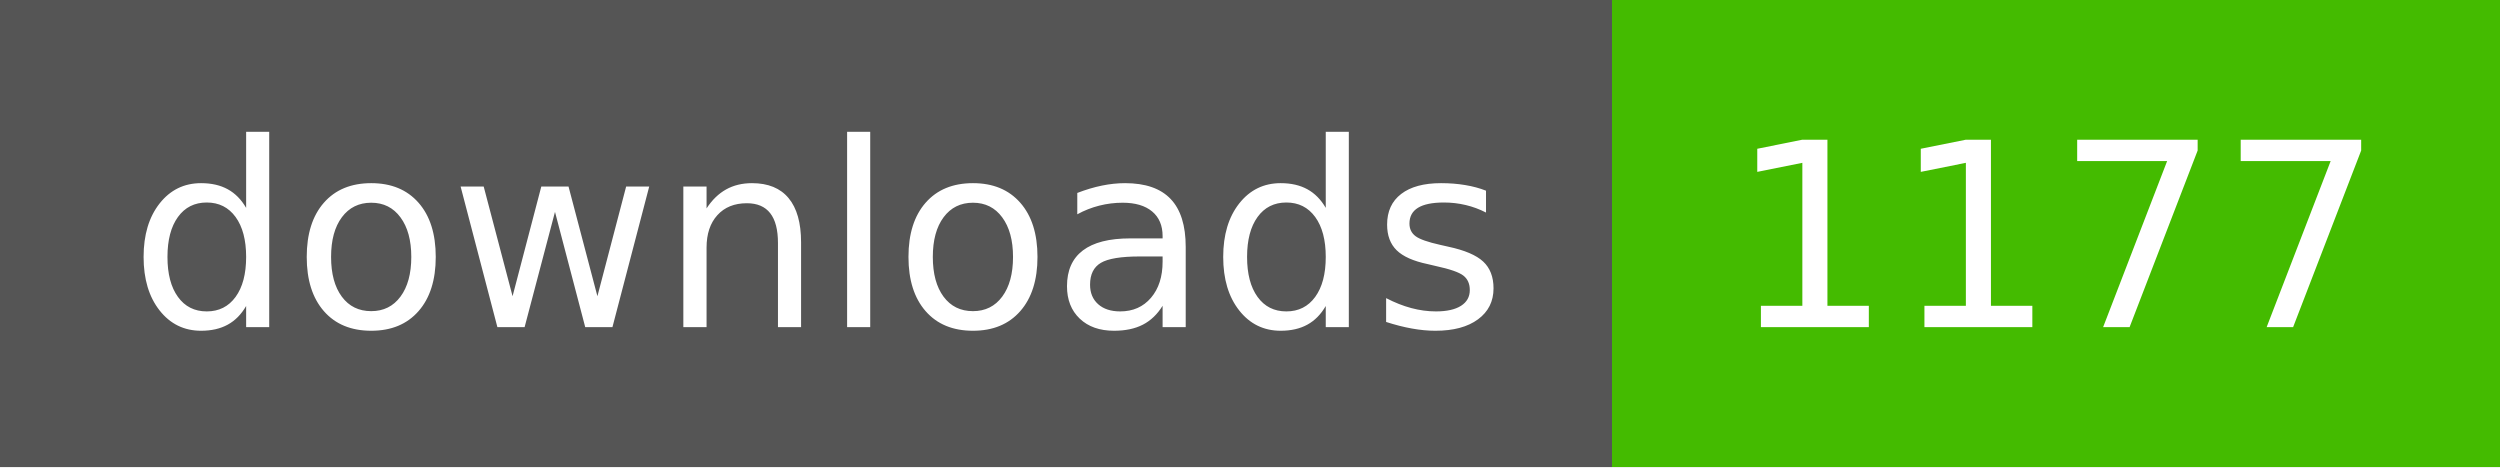
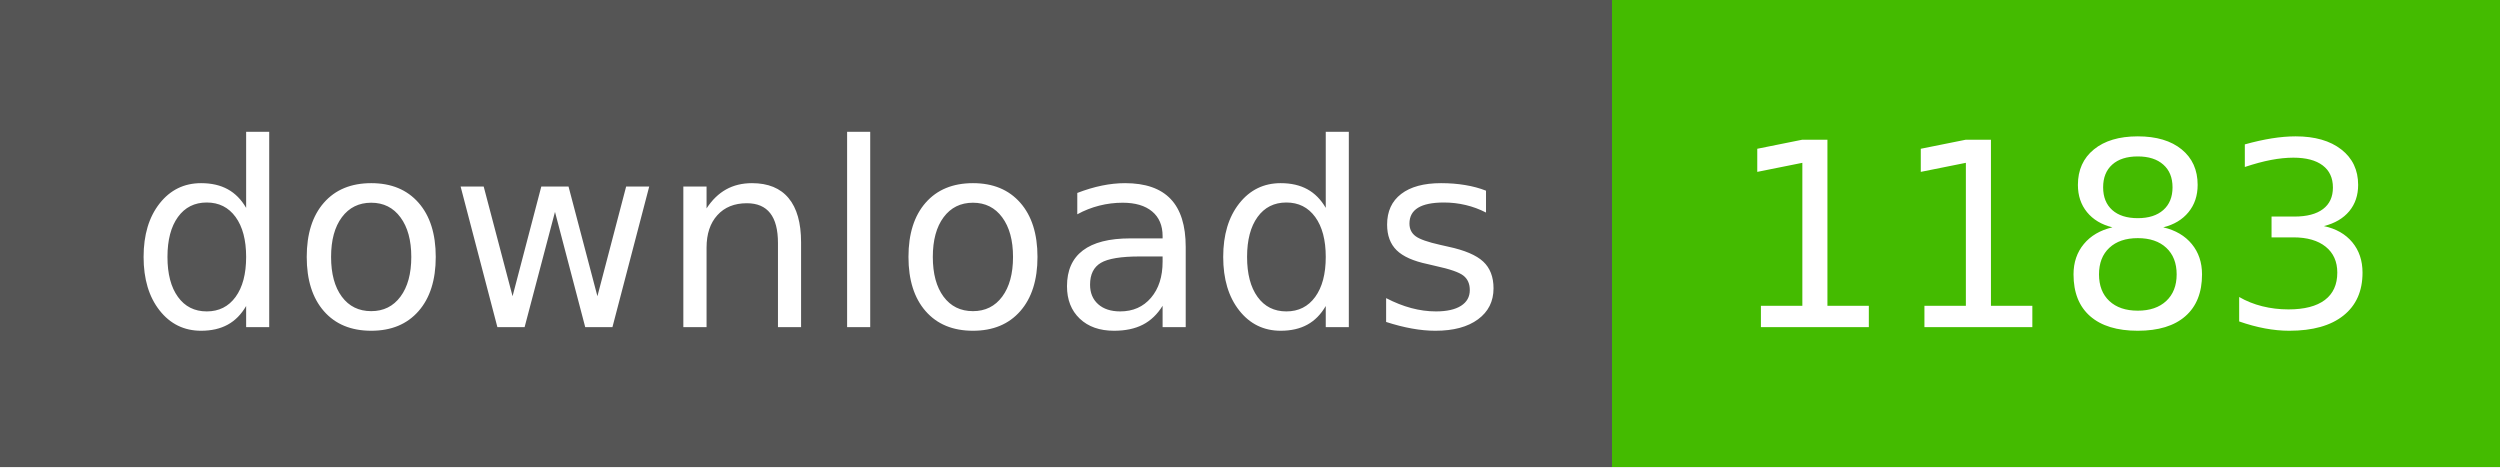
- <svg xmlns="http://www.w3.org/2000/svg" width="107" height="20" role="img" aria-label="downloads: 1177">
+ <svg xmlns="http://www.w3.org/2000/svg" width="107" height="20" role="img" aria-label="downloads: 1183">
  <g shape-rendering="crispEdges">
    <rect width="69" height="20" fill="#555" />
    <rect x="69" width="38" height="20" fill="#4b0" />
  </g>
  <g fill="#fff" text-anchor="middle" font-family="Verdana,Geneva,DejaVu Sans,sans-serif" text-rendering="geometricPrecision" font-size="110">
    <text x="350" y="140" textLength="590" transform="scale(.1)">downloads</text>
-     <text x="880" y="140" textLength="280" transform="scale(.1)">1177</text>
+     <text x="880" y="140" textLength="280" transform="scale(.1)">1183</text>
  </g>
</svg>
